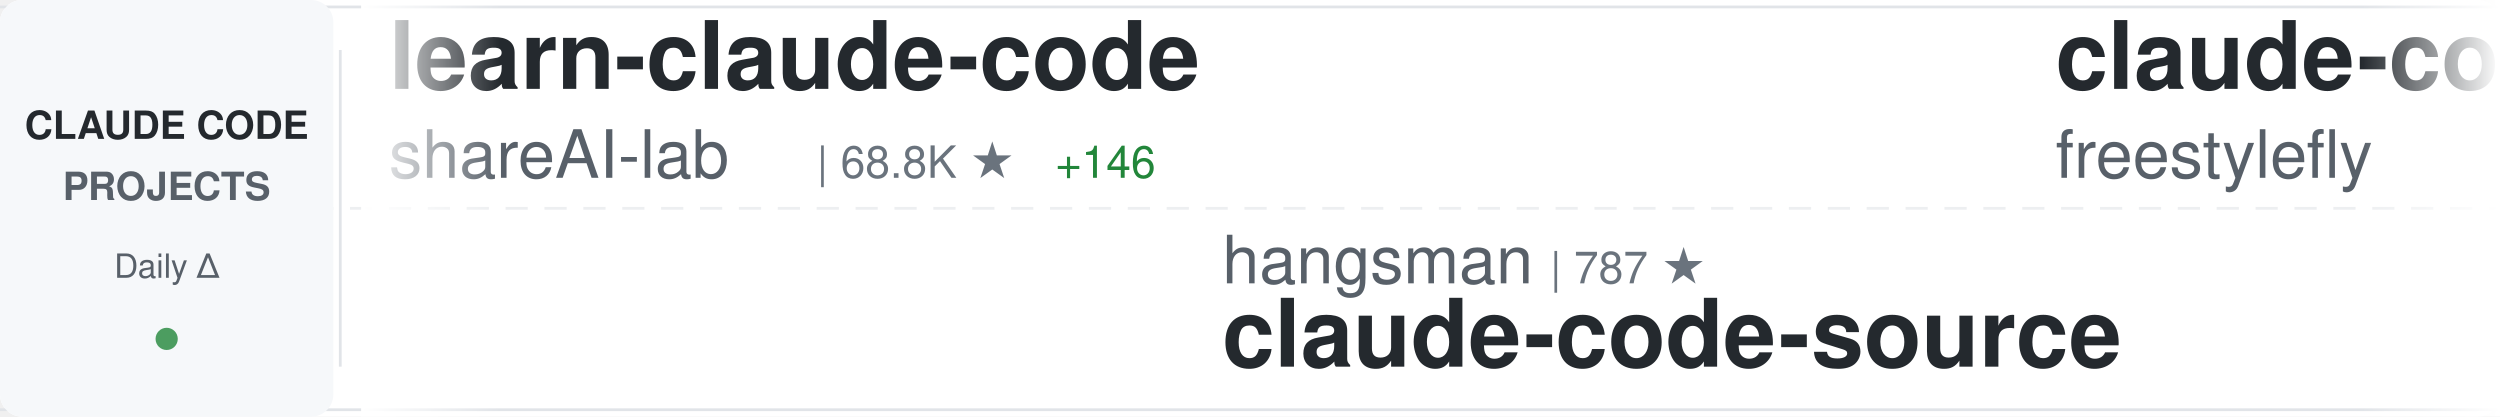
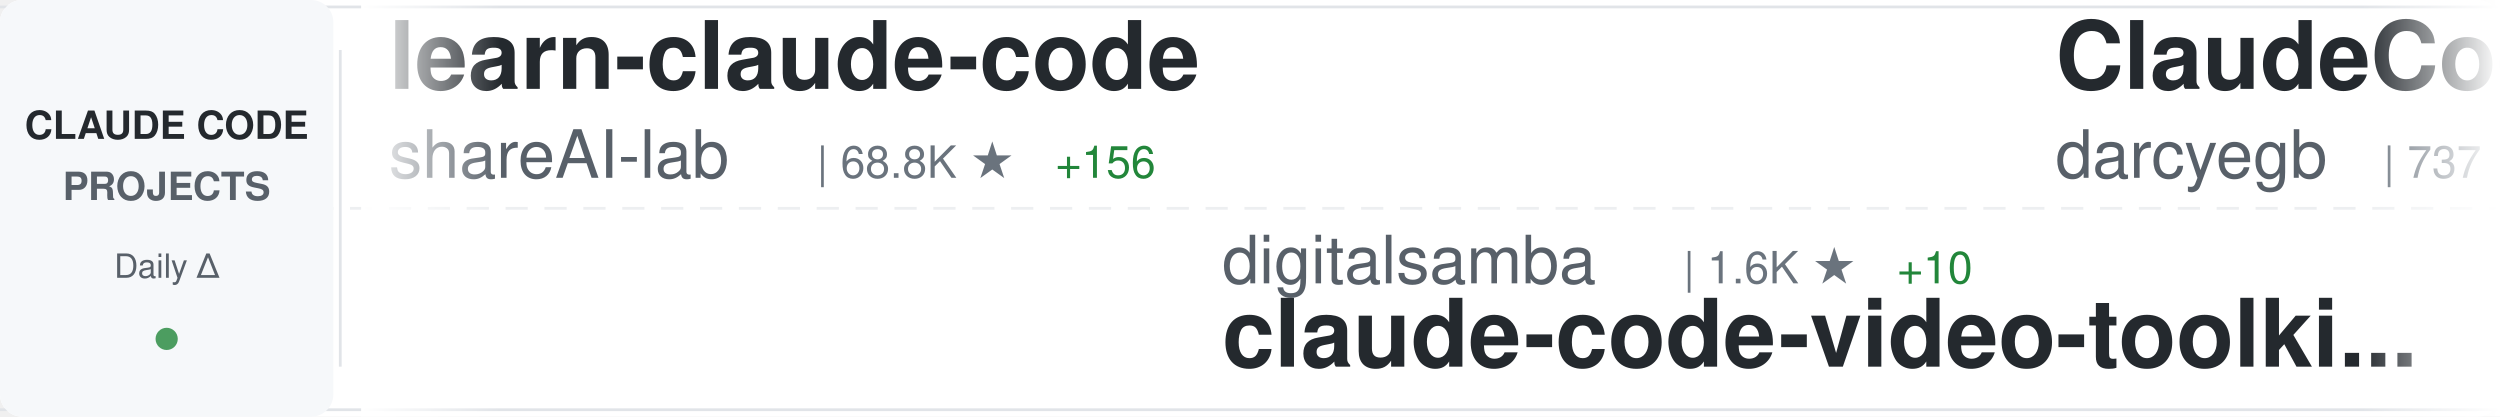
<svg xmlns="http://www.w3.org/2000/svg" width="900" height="150">
  <defs>
    <linearGradient id="awesomeLeftFade" x1="0%" y1="0%" x2="100%" y2="0%">
      <stop offset="0%" style="stop-color:#ffffff;stop-opacity:1" />
      <stop offset="100%" style="stop-color:#ffffff;stop-opacity:0" />
    </linearGradient>
    <linearGradient id="awesomeRightFade" x1="0%" y1="0%" x2="100%" y2="0%">
      <stop offset="0%" style="stop-color:#ffffff;stop-opacity:0" />
      <stop offset="100%" style="stop-color:#ffffff;stop-opacity:1" />
    </linearGradient>
  </defs>
  <rect width="900" height="150" fill="#ffffff" rx="8" />
  <rect x="0" y="2" width="900" height="1" fill="#e1e4e8" />
  <rect x="0" y="147" width="900" height="1" fill="#e1e4e8" />
  <line x1="0" y1="75" x2="900" y2="75" stroke="#e1e4e8" stroke-width="1" stroke-dasharray="8 6" opacity="0.6" />
  <rect x="0" y="0" width="120" height="150" fill="#f6f8fa" rx="8" />
  <text x="60" y="50" font-family="-apple-system, BlinkMacSystemFont, 'Segoe UI', Helvetica, Arial, sans-serif" font-size="14" font-weight="600" fill="#24292e" text-anchor="middle">CLAUDE CODE</text>
  <text x="60" y="72" font-family="-apple-system, BlinkMacSystemFont, 'Segoe UI', Helvetica, Arial, sans-serif" font-size="14" font-weight="600" fill="#586069" text-anchor="middle">PROJECTS</text>
  <text x="60" y="100" font-family="-apple-system, BlinkMacSystemFont, 'Segoe UI', Helvetica, Arial, sans-serif" font-size="12" font-weight="500" fill="#586069" text-anchor="middle">Daily Δ</text>
  <circle cx="60" cy="122" r="4" fill="#22863a" opacity="0.8" />
  <rect x="122" y="18" width="1" height="114" fill="#e1e4e8" />
  <clipPath id="awesomeTickerClip">
    <rect x="130" y="0" width="770" height="150" />
  </clipPath>
  <g clip-path="url(#awesomeTickerClip)">
    <g id="awesomeTickerItems">
      <animateTransform attributeName="transform" attributeType="XML" type="translate" from="0 0" to="-3000 0" dur="54s" repeatCount="indefinite" />
      <g transform="translate(0, 0)">
        <text x="140" y="32" font-family="-apple-system, BlinkMacSystemFont, 'Segoe UI', Helvetica, Arial, sans-serif" font-size="34" font-weight="600" fill="#24292e">learn-claude-code</text>
        <text x="140" y="64" font-family="-apple-system, BlinkMacSystemFont, 'Segoe UI', Helvetica, Arial, sans-serif" font-size="24" font-weight="400" fill="#586069">shareAI-lab</text>
        <text x="294" y="64" font-family="-apple-system, BlinkMacSystemFont, 'Segoe UI', Helvetica, Arial, sans-serif" font-size="16" font-weight="500" fill="#6a737d">| 68.8K ★</text>
-         <text x="380" y="64" font-family="-apple-system, BlinkMacSystemFont, 'Segoe UI', Helvetica, Arial, sans-serif" font-size="16" font-weight="500" fill="#22863a"> +146</text>
+         <text x="380" y="64" font-family="-apple-system, BlinkMacSystemFont, 'Segoe UI', Helvetica, Arial, sans-serif" font-size="16" font-weight="500" fill="#22863a"> +156</text>
      </g>
      <g transform="translate(300, 0)">
-         <text x="140" y="102" font-family="-apple-system, BlinkMacSystemFont, 'Segoe UI', Helvetica, Arial, sans-serif" font-size="24" font-weight="400" fill="#586069">hangsman</text>
-         <text x="258" y="102" font-family="-apple-system, BlinkMacSystemFont, 'Segoe UI', Helvetica, Arial, sans-serif" font-size="16" font-weight="500" fill="#6a737d">| 787 ★</text>
-         <text x="140" y="132" font-family="-apple-system, BlinkMacSystemFont, 'Segoe UI', Helvetica, Arial, sans-serif" font-size="34" font-weight="600" fill="#24292e">claude-code-source</text>
+         <text x="140" y="102" font-family="-apple-system, BlinkMacSystemFont, 'Segoe UI', Helvetica, Arial, sans-serif" font-size="24" font-weight="400" fill="#586069">digitalsamba</text>
+         <text x="306" y="102" font-family="-apple-system, BlinkMacSystemFont, 'Segoe UI', Helvetica, Arial, sans-serif" font-size="16" font-weight="500" fill="#6a737d">| 1.6K ★</text>
+         <text x="383" y="102" font-family="-apple-system, BlinkMacSystemFont, 'Segoe UI', Helvetica, Arial, sans-serif" font-size="16" font-weight="500" fill="#22863a"> +10</text>
+         <text x="140" y="132" font-family="-apple-system, BlinkMacSystemFont, 'Segoe UI', Helvetica, Arial, sans-serif" font-size="34" font-weight="600" fill="#24292e">claude-code-video-toolki...</text>
      </g>
      <g transform="translate(600, 0)">
-         <text x="140" y="32" font-family="-apple-system, BlinkMacSystemFont, 'Segoe UI', Helvetica, Arial, sans-serif" font-size="34" font-weight="600" fill="#24292e">claude-code</text>
-         <text x="140" y="64" font-family="-apple-system, BlinkMacSystemFont, 'Segoe UI', Helvetica, Arial, sans-serif" font-size="24" font-weight="400" fill="#586069">freestylefly</text>
-         <text x="306" y="64" font-family="-apple-system, BlinkMacSystemFont, 'Segoe UI', Helvetica, Arial, sans-serif" font-size="16" font-weight="500" fill="#6a737d">| 127 ★</text>
+         <text x="140" y="32" font-family="-apple-system, BlinkMacSystemFont, 'Segoe UI', Helvetica, Arial, sans-serif" font-size="34" font-weight="600" fill="#24292e">ClaudeCodeAgents</text>
+         <text x="140" y="64" font-family="-apple-system, BlinkMacSystemFont, 'Segoe UI', Helvetica, Arial, sans-serif" font-size="24" font-weight="400" fill="#586069">darcyegb</text>
+         <text x="258" y="64" font-family="-apple-system, BlinkMacSystemFont, 'Segoe UI', Helvetica, Arial, sans-serif" font-size="16" font-weight="500" fill="#6a737d">| 737 ★</text>
      </g>
      <g transform="translate(900, 0)">
-         <text x="140" y="102" font-family="-apple-system, BlinkMacSystemFont, 'Segoe UI', Helvetica, Arial, sans-serif" font-size="24" font-weight="400" fill="#586069">kodu-ai</text>
-         <text x="246" y="102" font-family="-apple-system, BlinkMacSystemFont, 'Segoe UI', Helvetica, Arial, sans-serif" font-size="16" font-weight="500" fill="#6a737d">| 5.3K ★</text>
-         <text x="140" y="132" font-family="-apple-system, BlinkMacSystemFont, 'Segoe UI', Helvetica, Arial, sans-serif" font-size="34" font-weight="600" fill="#24292e">claude-coder</text>
+         <text x="140" y="102" font-family="-apple-system, BlinkMacSystemFont, 'Segoe UI', Helvetica, Arial, sans-serif" font-size="24" font-weight="400" fill="#586069">yasasbanukaofficial</text>
+         <text x="390" y="102" font-family="-apple-system, BlinkMacSystemFont, 'Segoe UI', Helvetica, Arial, sans-serif" font-size="16" font-weight="500" fill="#6a737d">| 3.6K ★</text>
+         <text x="467" y="102" font-family="-apple-system, BlinkMacSystemFont, 'Segoe UI', Helvetica, Arial, sans-serif" font-size="16" font-weight="500" fill="#22863a"> +8</text>
+         <text x="140" y="132" font-family="-apple-system, BlinkMacSystemFont, 'Segoe UI', Helvetica, Arial, sans-serif" font-size="34" font-weight="600" fill="#24292e">claude-code</text>
      </g>
      <g transform="translate(1200, 0)">
-         <text x="140" y="32" font-family="-apple-system, BlinkMacSystemFont, 'Segoe UI', Helvetica, Arial, sans-serif" font-size="34" font-weight="600" fill="#24292e">claude-code-my-workflow</text>
-         <text x="140" y="64" font-family="-apple-system, BlinkMacSystemFont, 'Segoe UI', Helvetica, Arial, sans-serif" font-size="24" font-weight="400" fill="#586069">pedrohcgs</text>
-         <text x="270" y="64" font-family="-apple-system, BlinkMacSystemFont, 'Segoe UI', Helvetica, Arial, sans-serif" font-size="16" font-weight="500" fill="#6a737d">| 1.3K ★</text>
-         <text x="347" y="64" font-family="-apple-system, BlinkMacSystemFont, 'Segoe UI', Helvetica, Arial, sans-serif" font-size="16" font-weight="500" fill="#22863a"> +2</text>
+         <text x="140" y="32" font-family="-apple-system, BlinkMacSystemFont, 'Segoe UI', Helvetica, Arial, sans-serif" font-size="34" font-weight="600" fill="#24292e">claude-code-local</text>
+         <text x="140" y="64" font-family="-apple-system, BlinkMacSystemFont, 'Segoe UI', Helvetica, Arial, sans-serif" font-size="24" font-weight="400" fill="#586069">nicedreamzapp</text>
+         <text x="318" y="64" font-family="-apple-system, BlinkMacSystemFont, 'Segoe UI', Helvetica, Arial, sans-serif" font-size="16" font-weight="500" fill="#6a737d">| 2.9K ★</text>
+         <text x="395" y="64" font-family="-apple-system, BlinkMacSystemFont, 'Segoe UI', Helvetica, Arial, sans-serif" font-size="16" font-weight="500" fill="#22863a"> +5</text>
      </g>
      <g transform="translate(1500, 0)">
-         <text x="140" y="102" font-family="-apple-system, BlinkMacSystemFont, 'Segoe UI', Helvetica, Arial, sans-serif" font-size="24" font-weight="400" fill="#586069">pengchengneo</text>
-         <text x="306" y="102" font-family="-apple-system, BlinkMacSystemFont, 'Segoe UI', Helvetica, Arial, sans-serif" font-size="16" font-weight="500" fill="#6a737d">| 1.6K ★</text>
-         <text x="383" y="102" font-family="-apple-system, BlinkMacSystemFont, 'Segoe UI', Helvetica, Arial, sans-serif" font-size="16" font-weight="500" fill="#22863a"> +2</text>
-         <text x="140" y="132" font-family="-apple-system, BlinkMacSystemFont, 'Segoe UI', Helvetica, Arial, sans-serif" font-size="34" font-weight="600" fill="#24292e">Claude-Code</text>
+         <text x="140" y="102" font-family="-apple-system, BlinkMacSystemFont, 'Segoe UI', Helvetica, Arial, sans-serif" font-size="24" font-weight="400" fill="#586069">musistudio</text>
+         <text x="282" y="102" font-family="-apple-system, BlinkMacSystemFont, 'Segoe UI', Helvetica, Arial, sans-serif" font-size="16" font-weight="500" fill="#6a737d">| 35.4K ★</text>
+         <text x="368" y="102" font-family="-apple-system, BlinkMacSystemFont, 'Segoe UI', Helvetica, Arial, sans-serif" font-size="16" font-weight="500" fill="#22863a"> +29</text>
+         <text x="140" y="132" font-family="-apple-system, BlinkMacSystemFont, 'Segoe UI', Helvetica, Arial, sans-serif" font-size="34" font-weight="600" fill="#24292e">claude-code-router</text>
      </g>
      <g transform="translate(1800, 0)">
-         <text x="140" y="32" font-family="-apple-system, BlinkMacSystemFont, 'Segoe UI', Helvetica, Arial, sans-serif" font-size="34" font-weight="600" fill="#24292e">claude-code</text>
-         <text x="140" y="64" font-family="-apple-system, BlinkMacSystemFont, 'Segoe UI', Helvetica, Arial, sans-serif" font-size="24" font-weight="400" fill="#586069">yasasbanukaofficial</text>
-         <text x="390" y="64" font-family="-apple-system, BlinkMacSystemFont, 'Segoe UI', Helvetica, Arial, sans-serif" font-size="16" font-weight="500" fill="#6a737d">| 3.6K ★</text>
-         <text x="467" y="64" font-family="-apple-system, BlinkMacSystemFont, 'Segoe UI', Helvetica, Arial, sans-serif" font-size="16" font-weight="500" fill="#22863a"> +8</text>
+         <text x="140" y="32" font-family="-apple-system, BlinkMacSystemFont, 'Segoe UI', Helvetica, Arial, sans-serif" font-size="34" font-weight="600" fill="#24292e">Claude-Code-Workflow</text>
+         <text x="140" y="64" font-family="-apple-system, BlinkMacSystemFont, 'Segoe UI', Helvetica, Arial, sans-serif" font-size="24" font-weight="400" fill="#586069">catlog22</text>
+         <text x="258" y="64" font-family="-apple-system, BlinkMacSystemFont, 'Segoe UI', Helvetica, Arial, sans-serif" font-size="16" font-weight="500" fill="#6a737d">| 2.1K ★</text>
      </g>
      <g transform="translate(2100, 0)">
-         <text x="140" y="102" font-family="-apple-system, BlinkMacSystemFont, 'Segoe UI', Helvetica, Arial, sans-serif" font-size="24" font-weight="400" fill="#586069">alejandrobalderas</text>
-         <text x="366" y="102" font-family="-apple-system, BlinkMacSystemFont, 'Segoe UI', Helvetica, Arial, sans-serif" font-size="16" font-weight="500" fill="#6a737d">| 2.3K ★</text>
-         <text x="443" y="102" font-family="-apple-system, BlinkMacSystemFont, 'Segoe UI', Helvetica, Arial, sans-serif" font-size="16" font-weight="500" fill="#22863a"> +4</text>
-         <text x="140" y="132" font-family="-apple-system, BlinkMacSystemFont, 'Segoe UI', Helvetica, Arial, sans-serif" font-size="34" font-weight="600" fill="#24292e">claude-code-from-source</text>
+         <text x="140" y="102" font-family="-apple-system, BlinkMacSystemFont, 'Segoe UI', Helvetica, Arial, sans-serif" font-size="24" font-weight="400" fill="#586069">luyao618</text>
+         <text x="258" y="102" font-family="-apple-system, BlinkMacSystemFont, 'Segoe UI', Helvetica, Arial, sans-serif" font-size="16" font-weight="500" fill="#6a737d">| 1.6K ★</text>
+         <text x="140" y="132" font-family="-apple-system, BlinkMacSystemFont, 'Segoe UI', Helvetica, Arial, sans-serif" font-size="34" font-weight="600" fill="#24292e">Claude-Code-Source-Study</text>
      </g>
      <g transform="translate(2400, 0)">
-         <text x="140" y="32" font-family="-apple-system, BlinkMacSystemFont, 'Segoe UI', Helvetica, Arial, sans-serif" font-size="34" font-weight="600" fill="#24292e">how-claude-code-works</text>
-         <text x="140" y="64" font-family="-apple-system, BlinkMacSystemFont, 'Segoe UI', Helvetica, Arial, sans-serif" font-size="24" font-weight="400" fill="#586069">Windy3f3f3f3f</text>
-         <text x="318" y="64" font-family="-apple-system, BlinkMacSystemFont, 'Segoe UI', Helvetica, Arial, sans-serif" font-size="16" font-weight="500" fill="#6a737d">| 2.7K ★</text>
-         <text x="395" y="64" font-family="-apple-system, BlinkMacSystemFont, 'Segoe UI', Helvetica, Arial, sans-serif" font-size="16" font-weight="500" fill="#22863a"> +4</text>
+         <text x="140" y="32" font-family="-apple-system, BlinkMacSystemFont, 'Segoe UI', Helvetica, Arial, sans-serif" font-size="34" font-weight="600" fill="#24292e">claude-code-harness</text>
+         <text x="140" y="64" font-family="-apple-system, BlinkMacSystemFont, 'Segoe UI', Helvetica, Arial, sans-serif" font-size="24" font-weight="400" fill="#586069">Chachamaru127</text>
+         <text x="318" y="64" font-family="-apple-system, BlinkMacSystemFont, 'Segoe UI', Helvetica, Arial, sans-serif" font-size="16" font-weight="500" fill="#6a737d">| 2.9K ★</text>
+         <text x="395" y="64" font-family="-apple-system, BlinkMacSystemFont, 'Segoe UI', Helvetica, Arial, sans-serif" font-size="16" font-weight="500" fill="#22863a"> +7</text>
      </g>
      <g transform="translate(2700, 0)">
-         <text x="140" y="102" font-family="-apple-system, BlinkMacSystemFont, 'Segoe UI', Helvetica, Arial, sans-serif" font-size="24" font-weight="400" fill="#586069">Alishahryar1</text>
-         <text x="306" y="102" font-family="-apple-system, BlinkMacSystemFont, 'Segoe UI', Helvetica, Arial, sans-serif" font-size="16" font-weight="500" fill="#6a737d">| 37.4K ★</text>
-         <text x="392" y="102" font-family="-apple-system, BlinkMacSystemFont, 'Segoe UI', Helvetica, Arial, sans-serif" font-size="16" font-weight="500" fill="#22863a"> +155</text>
-         <text x="140" y="132" font-family="-apple-system, BlinkMacSystemFont, 'Segoe UI', Helvetica, Arial, sans-serif" font-size="34" font-weight="600" fill="#24292e">free-claude-code</text>
+         <text x="140" y="102" font-family="-apple-system, BlinkMacSystemFont, 'Segoe UI', Helvetica, Arial, sans-serif" font-size="24" font-weight="400" fill="#586069">zebbern</text>
+         <text x="246" y="102" font-family="-apple-system, BlinkMacSystemFont, 'Segoe UI', Helvetica, Arial, sans-serif" font-size="16" font-weight="500" fill="#6a737d">| 4.3K ★</text>
+         <text x="323" y="102" font-family="-apple-system, BlinkMacSystemFont, 'Segoe UI', Helvetica, Arial, sans-serif" font-size="16" font-weight="500" fill="#22863a"> +3</text>
+         <text x="140" y="132" font-family="-apple-system, BlinkMacSystemFont, 'Segoe UI', Helvetica, Arial, sans-serif" font-size="34" font-weight="600" fill="#24292e">claude-code-guide</text>
      </g>
      <g transform="translate(3000, 0)">
        <text x="140" y="32" font-family="-apple-system, BlinkMacSystemFont, 'Segoe UI', Helvetica, Arial, sans-serif" font-size="34" font-weight="600" fill="#24292e">learn-claude-code</text>
        <text x="140" y="64" font-family="-apple-system, BlinkMacSystemFont, 'Segoe UI', Helvetica, Arial, sans-serif" font-size="24" font-weight="400" fill="#586069">shareAI-lab</text>
        <text x="294" y="64" font-family="-apple-system, BlinkMacSystemFont, 'Segoe UI', Helvetica, Arial, sans-serif" font-size="16" font-weight="500" fill="#6a737d">| 68.8K ★</text>
-         <text x="380" y="64" font-family="-apple-system, BlinkMacSystemFont, 'Segoe UI', Helvetica, Arial, sans-serif" font-size="16" font-weight="500" fill="#22863a"> +146</text>
+         <text x="380" y="64" font-family="-apple-system, BlinkMacSystemFont, 'Segoe UI', Helvetica, Arial, sans-serif" font-size="16" font-weight="500" fill="#22863a"> +156</text>
      </g>
      <g transform="translate(3300, 0)">
-         <text x="140" y="102" font-family="-apple-system, BlinkMacSystemFont, 'Segoe UI', Helvetica, Arial, sans-serif" font-size="24" font-weight="400" fill="#586069">hangsman</text>
-         <text x="258" y="102" font-family="-apple-system, BlinkMacSystemFont, 'Segoe UI', Helvetica, Arial, sans-serif" font-size="16" font-weight="500" fill="#6a737d">| 787 ★</text>
-         <text x="140" y="132" font-family="-apple-system, BlinkMacSystemFont, 'Segoe UI', Helvetica, Arial, sans-serif" font-size="34" font-weight="600" fill="#24292e">claude-code-source</text>
+         <text x="140" y="102" font-family="-apple-system, BlinkMacSystemFont, 'Segoe UI', Helvetica, Arial, sans-serif" font-size="24" font-weight="400" fill="#586069">digitalsamba</text>
+         <text x="306" y="102" font-family="-apple-system, BlinkMacSystemFont, 'Segoe UI', Helvetica, Arial, sans-serif" font-size="16" font-weight="500" fill="#6a737d">| 1.6K ★</text>
+         <text x="383" y="102" font-family="-apple-system, BlinkMacSystemFont, 'Segoe UI', Helvetica, Arial, sans-serif" font-size="16" font-weight="500" fill="#22863a"> +10</text>
+         <text x="140" y="132" font-family="-apple-system, BlinkMacSystemFont, 'Segoe UI', Helvetica, Arial, sans-serif" font-size="34" font-weight="600" fill="#24292e">claude-code-video-toolki...</text>
      </g>
      <g transform="translate(3600, 0)">
-         <text x="140" y="32" font-family="-apple-system, BlinkMacSystemFont, 'Segoe UI', Helvetica, Arial, sans-serif" font-size="34" font-weight="600" fill="#24292e">claude-code</text>
-         <text x="140" y="64" font-family="-apple-system, BlinkMacSystemFont, 'Segoe UI', Helvetica, Arial, sans-serif" font-size="24" font-weight="400" fill="#586069">freestylefly</text>
-         <text x="306" y="64" font-family="-apple-system, BlinkMacSystemFont, 'Segoe UI', Helvetica, Arial, sans-serif" font-size="16" font-weight="500" fill="#6a737d">| 127 ★</text>
+         <text x="140" y="32" font-family="-apple-system, BlinkMacSystemFont, 'Segoe UI', Helvetica, Arial, sans-serif" font-size="34" font-weight="600" fill="#24292e">ClaudeCodeAgents</text>
+         <text x="140" y="64" font-family="-apple-system, BlinkMacSystemFont, 'Segoe UI', Helvetica, Arial, sans-serif" font-size="24" font-weight="400" fill="#586069">darcyegb</text>
+         <text x="258" y="64" font-family="-apple-system, BlinkMacSystemFont, 'Segoe UI', Helvetica, Arial, sans-serif" font-size="16" font-weight="500" fill="#6a737d">| 737 ★</text>
      </g>
      <g transform="translate(3900, 0)">
-         <text x="140" y="102" font-family="-apple-system, BlinkMacSystemFont, 'Segoe UI', Helvetica, Arial, sans-serif" font-size="24" font-weight="400" fill="#586069">kodu-ai</text>
-         <text x="246" y="102" font-family="-apple-system, BlinkMacSystemFont, 'Segoe UI', Helvetica, Arial, sans-serif" font-size="16" font-weight="500" fill="#6a737d">| 5.3K ★</text>
-         <text x="140" y="132" font-family="-apple-system, BlinkMacSystemFont, 'Segoe UI', Helvetica, Arial, sans-serif" font-size="34" font-weight="600" fill="#24292e">claude-coder</text>
+         <text x="140" y="102" font-family="-apple-system, BlinkMacSystemFont, 'Segoe UI', Helvetica, Arial, sans-serif" font-size="24" font-weight="400" fill="#586069">yasasbanukaofficial</text>
+         <text x="390" y="102" font-family="-apple-system, BlinkMacSystemFont, 'Segoe UI', Helvetica, Arial, sans-serif" font-size="16" font-weight="500" fill="#6a737d">| 3.6K ★</text>
+         <text x="467" y="102" font-family="-apple-system, BlinkMacSystemFont, 'Segoe UI', Helvetica, Arial, sans-serif" font-size="16" font-weight="500" fill="#22863a"> +8</text>
+         <text x="140" y="132" font-family="-apple-system, BlinkMacSystemFont, 'Segoe UI', Helvetica, Arial, sans-serif" font-size="34" font-weight="600" fill="#24292e">claude-code</text>
      </g>
    </g>
  </g>
  <rect x="130" y="0" width="50" height="150" fill="url(#awesomeLeftFade)" />
  <rect x="850" y="0" width="50" height="150" fill="url(#awesomeRightFade)" />
</svg>
